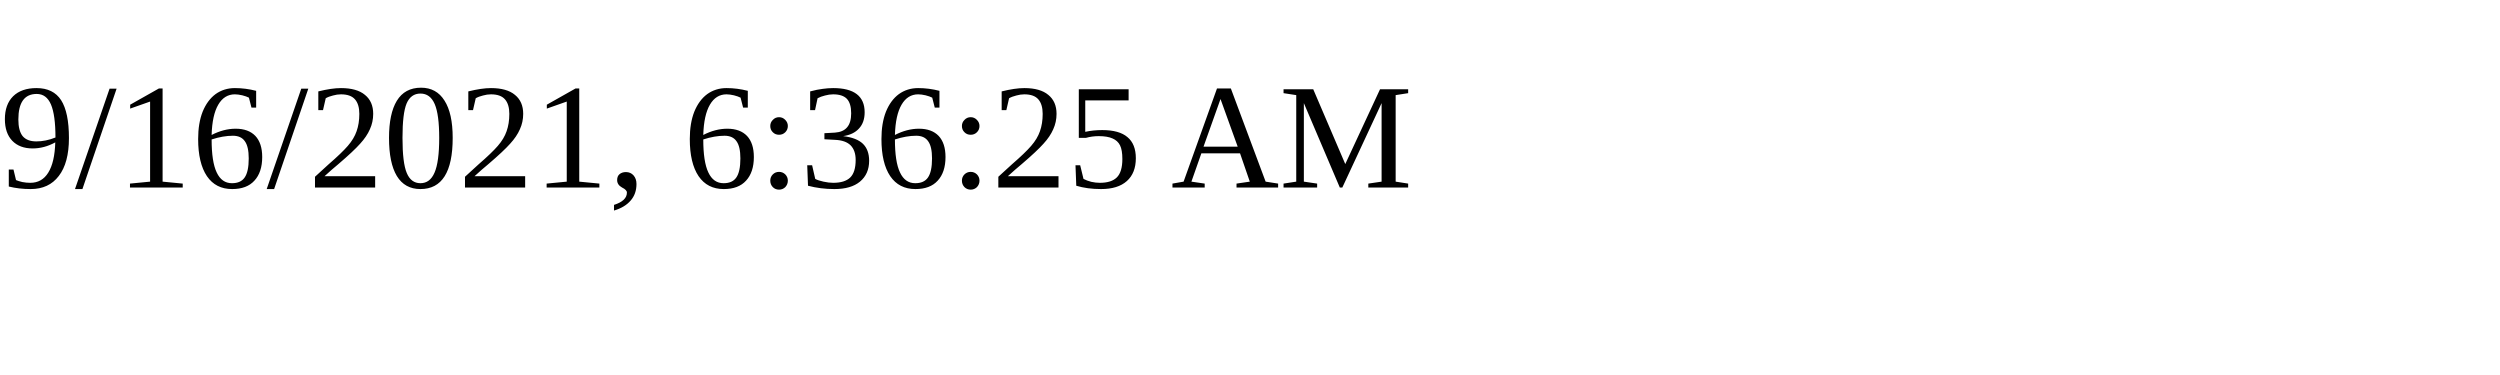
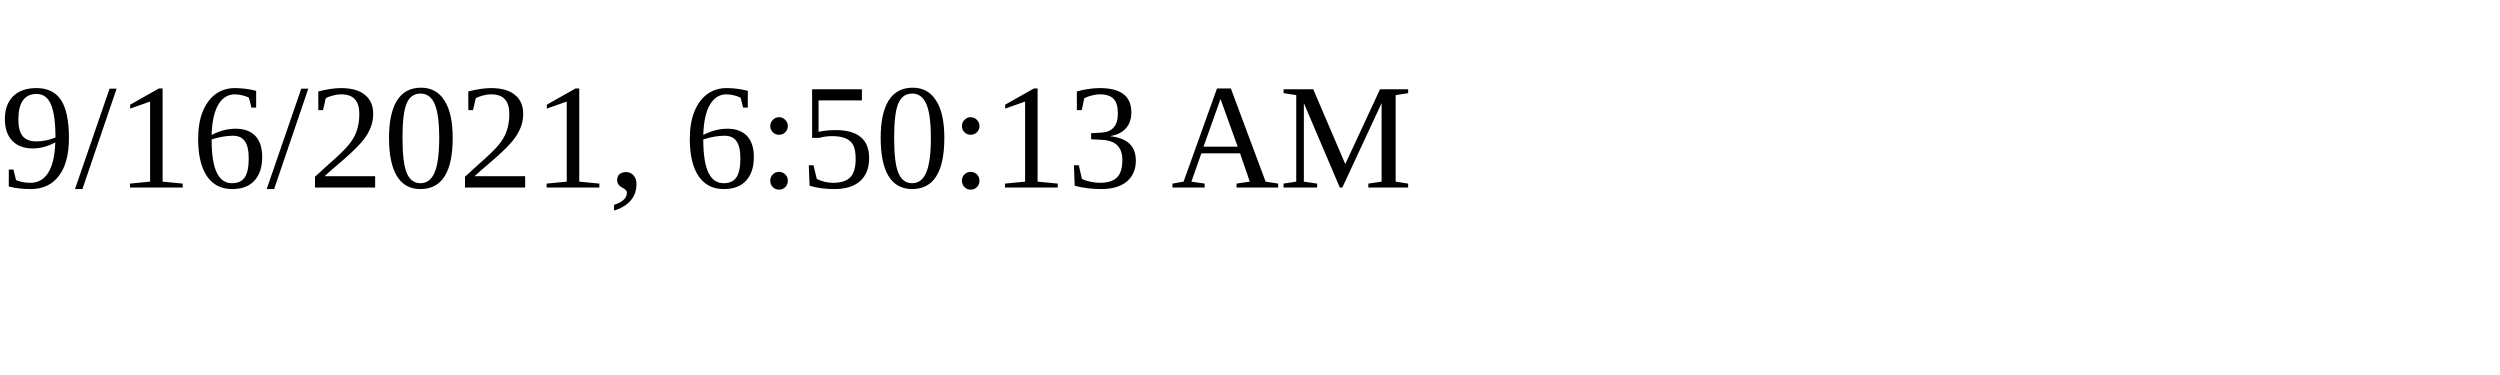
<svg xmlns="http://www.w3.org/2000/svg" height="30" width="200">
-   <text x="0" y="15">9/16/2021, 6:36:25 AM</text>
+   <text x="0" y="15">9/16/2021, 6:50:13 AM</text>
</svg>
